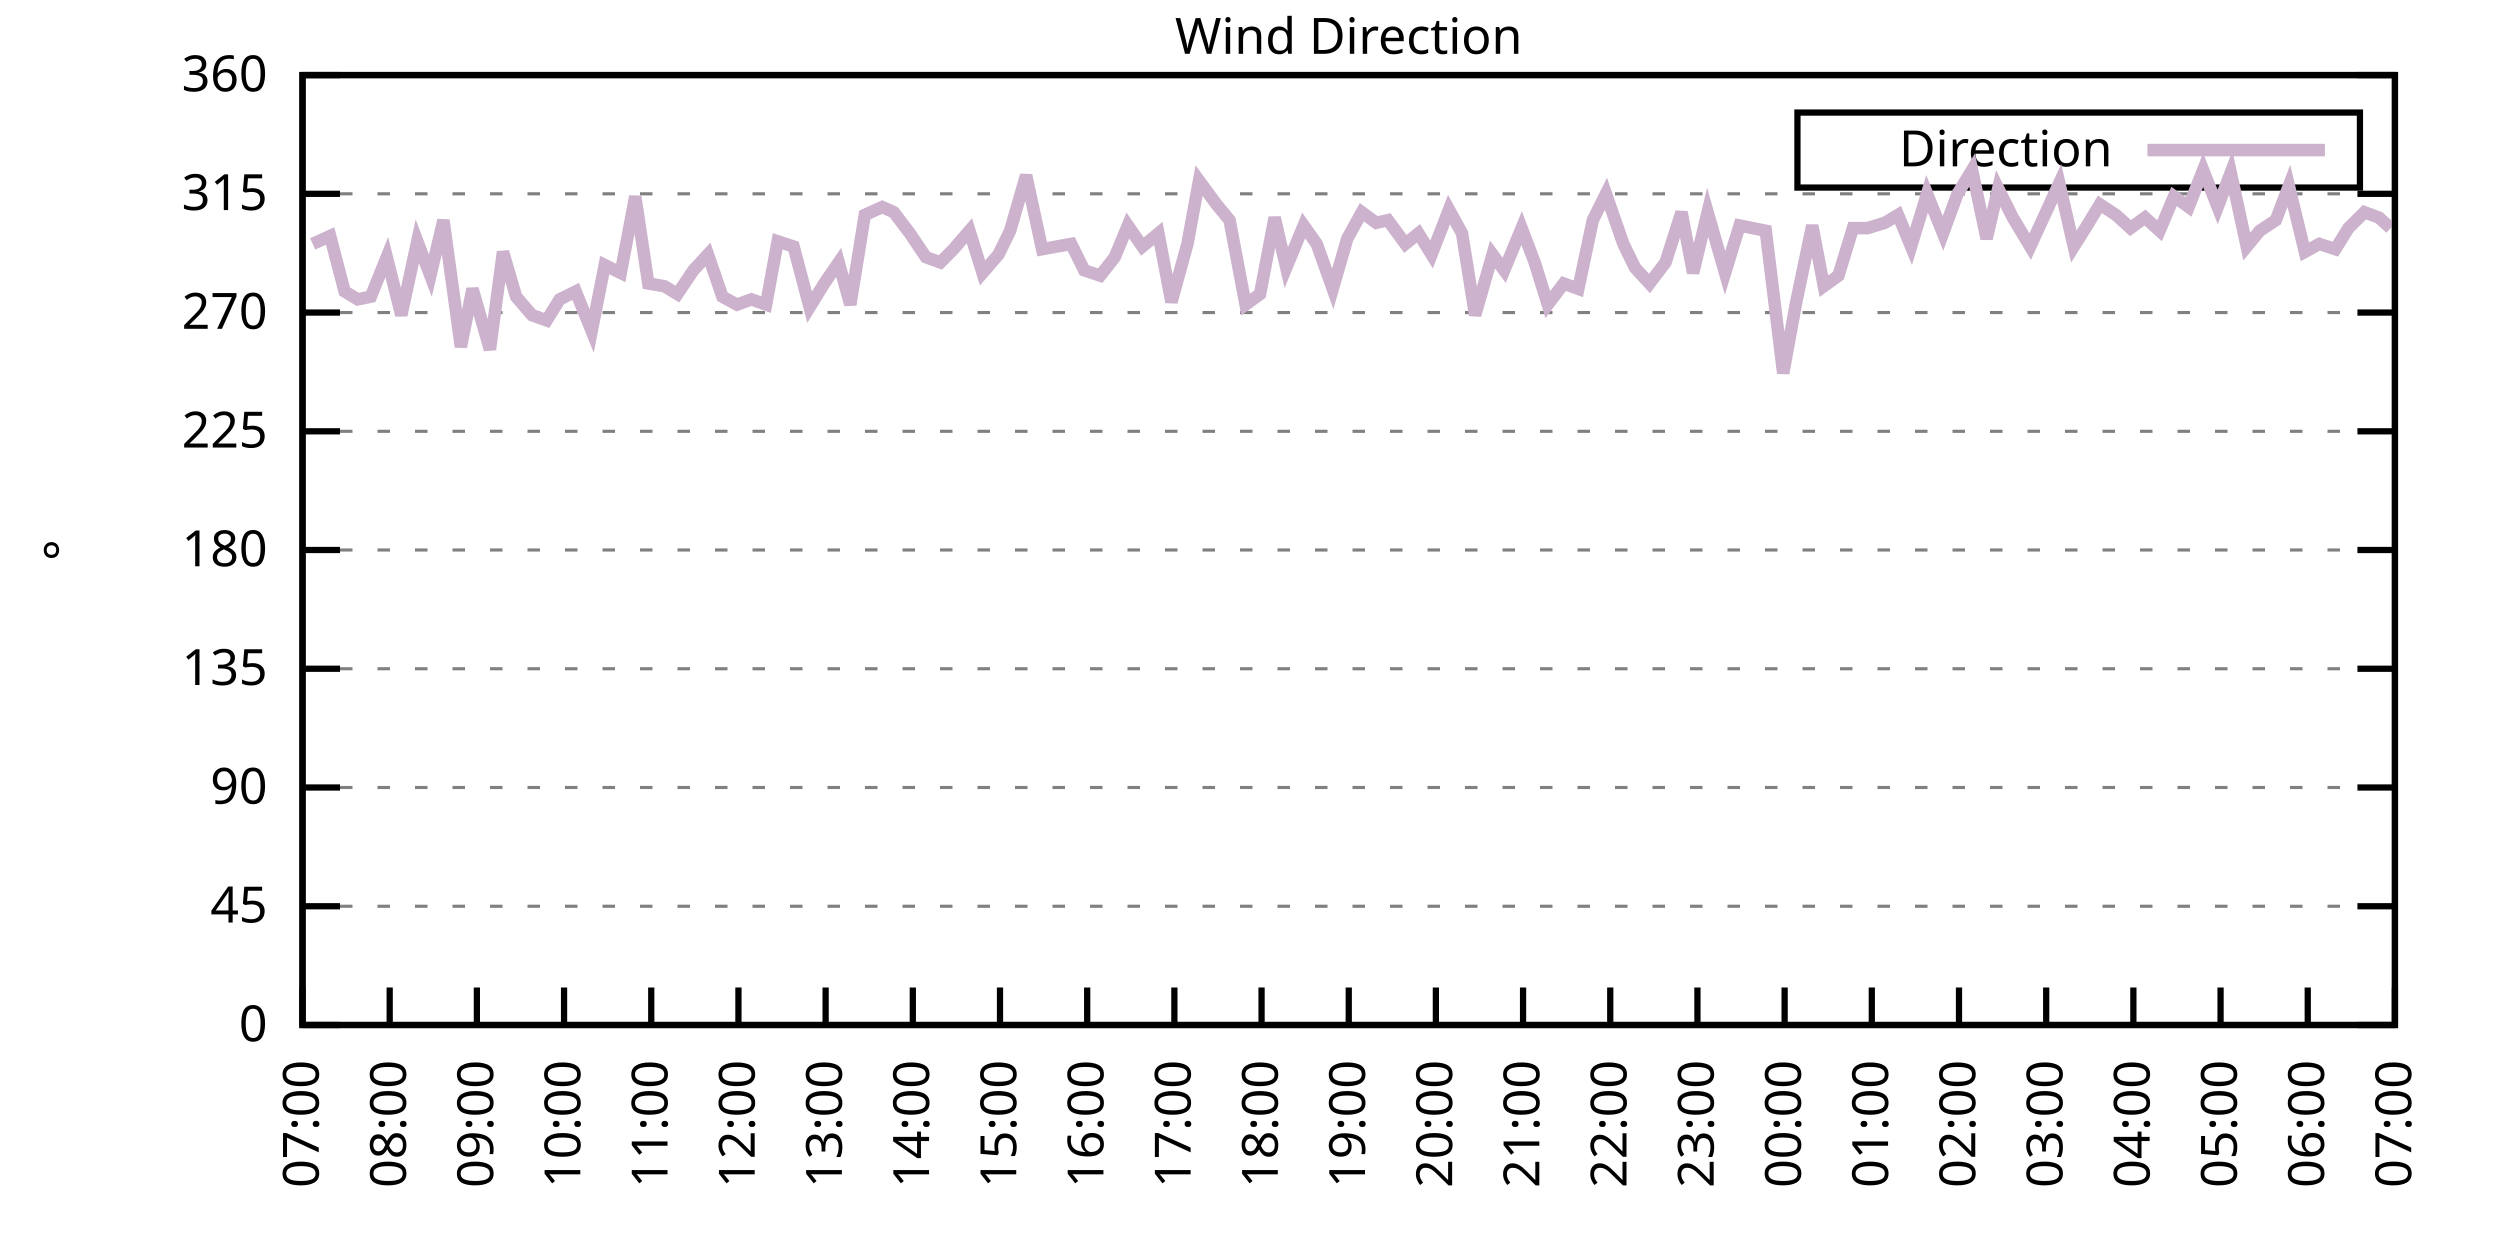
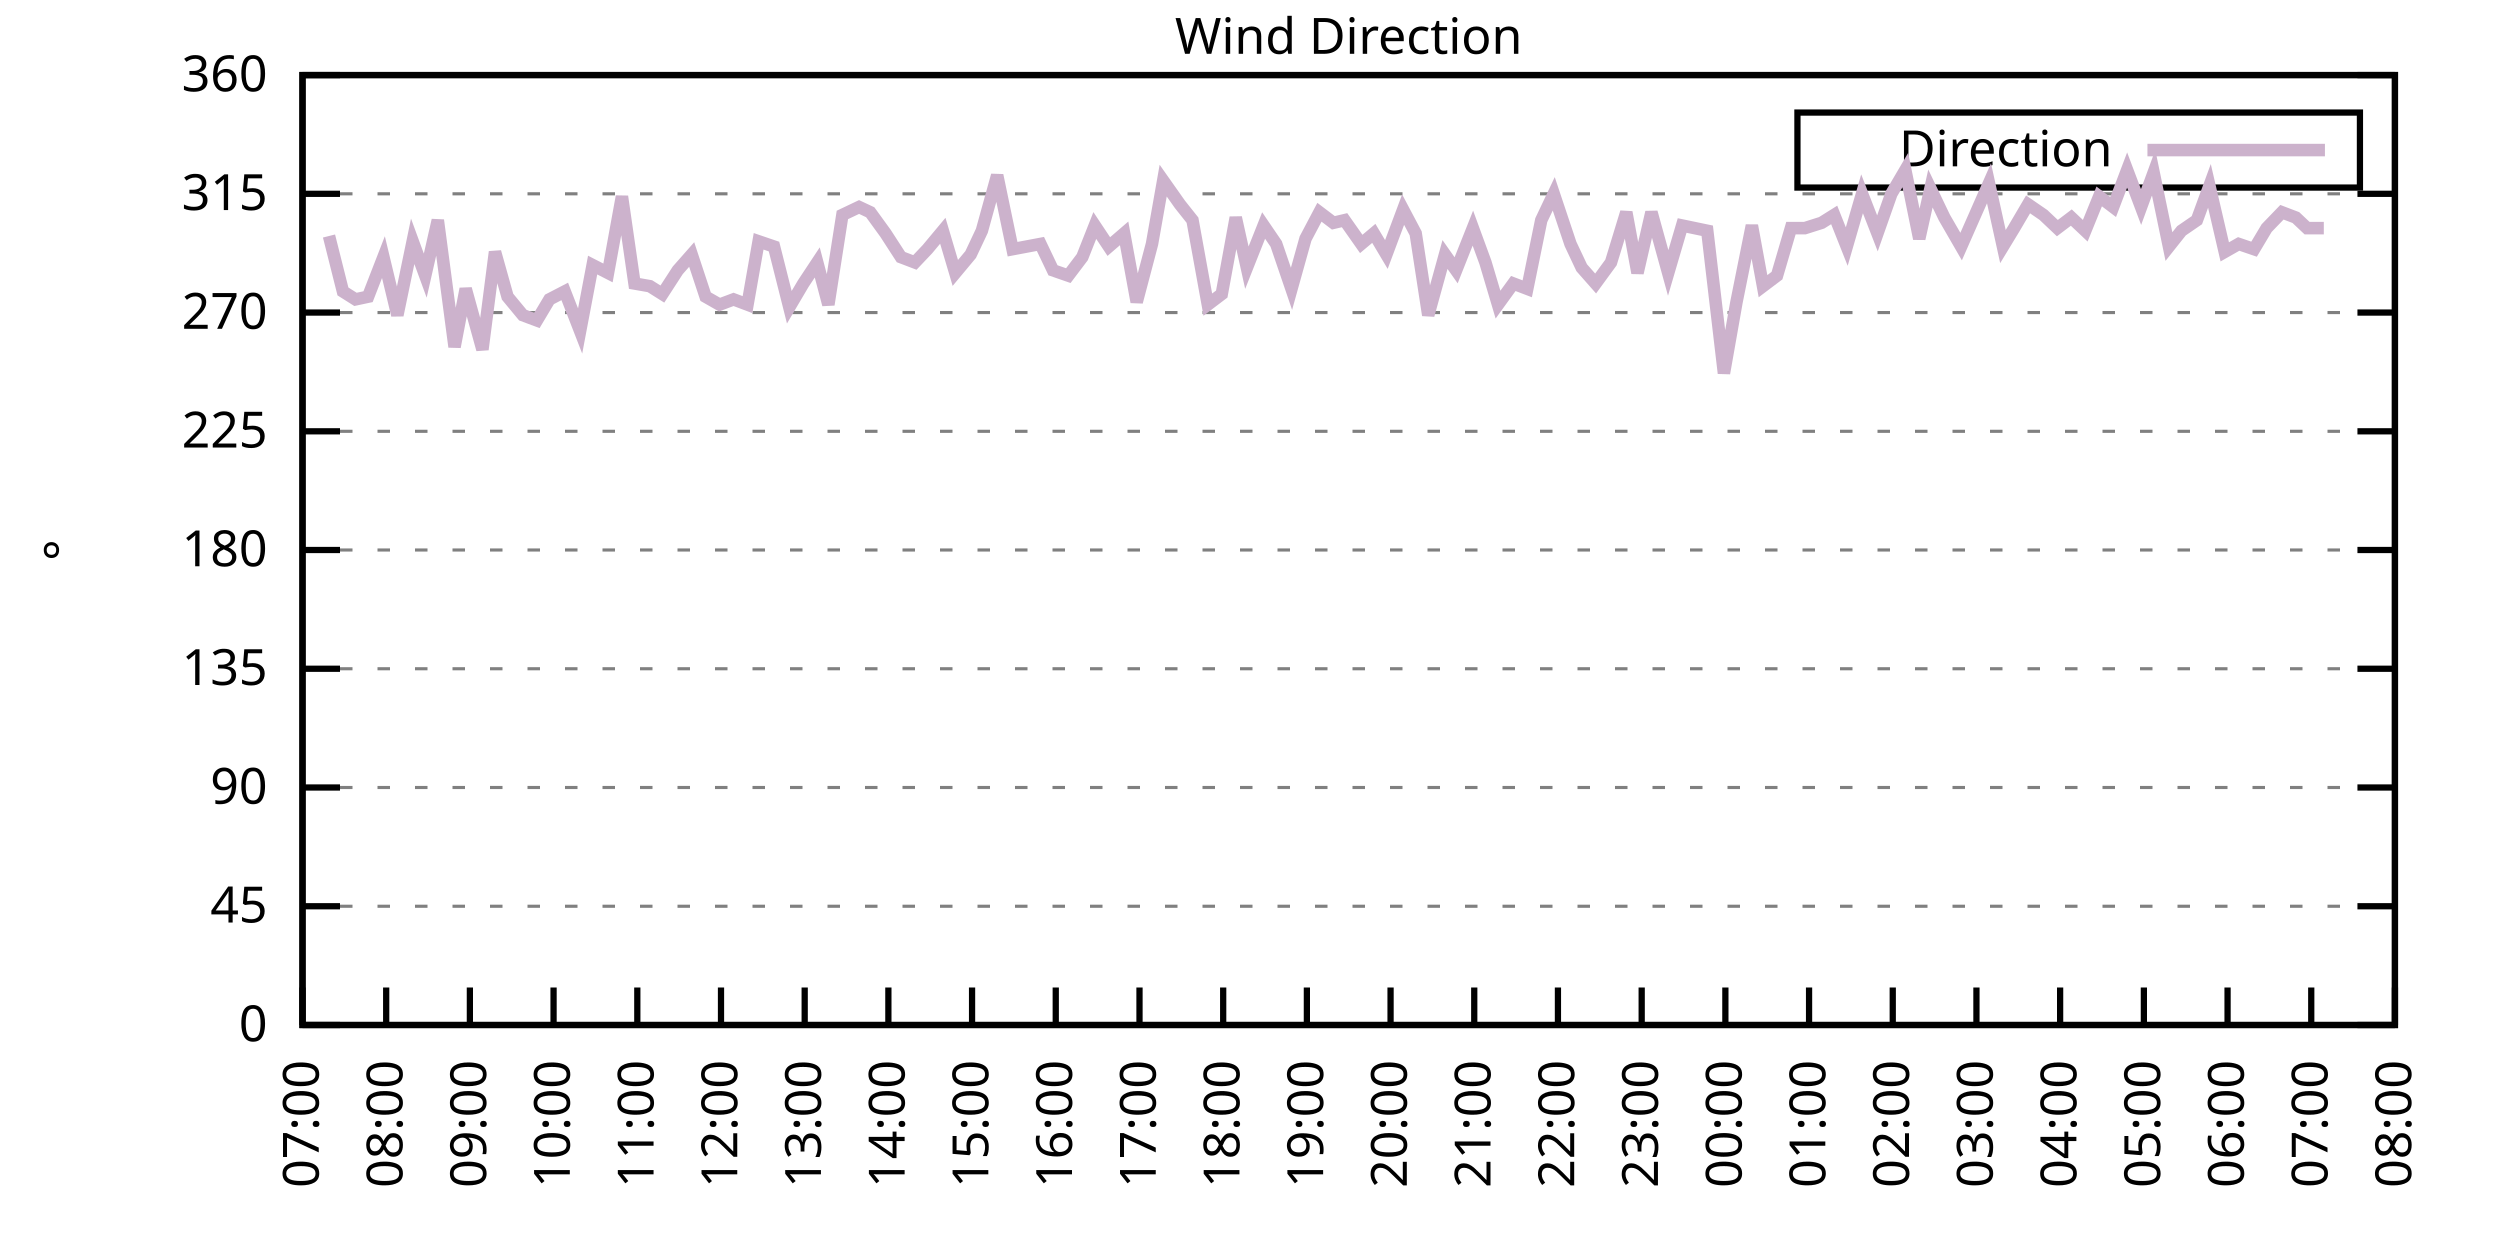
<svg xmlns="http://www.w3.org/2000/svg" xmlns:xlink="http://www.w3.org/1999/xlink" width="400" height="200" viewBox="0 0 400 200">
  <g id="gnuplot_canvas">
    <rect x="0" y="0" width="400" height="200" fill="none" />
    <defs>
      <circle id="gpDot" r="0.5" stroke-width="0.5" stroke="currentColor" />
      <path id="gpPt0" stroke-width="0.333" stroke="currentColor" d="M-1,0 h2 M0,-1 v2" />
      <path id="gpPt1" stroke-width="0.333" stroke="currentColor" d="M-1,-1 L1,1 M1,-1 L-1,1" />
      <path id="gpPt2" stroke-width="0.333" stroke="currentColor" d="M-1,0 L1,0 M0,-1 L0,1 M-1,-1 L1,1 M-1,1 L1,-1" />
      <rect id="gpPt3" stroke-width="0.333" stroke="currentColor" x="-1" y="-1" width="2" height="2" />
      <rect id="gpPt4" stroke-width="0.333" stroke="currentColor" fill="currentColor" x="-1" y="-1" width="2" height="2" />
      <circle id="gpPt5" stroke-width="0.333" stroke="currentColor" cx="0" cy="0" r="1" />
      <use xlink:href="#gpPt5" id="gpPt6" fill="currentColor" stroke="none" />
      <path id="gpPt7" stroke-width="0.333" stroke="currentColor" d="M0,-1.33 L-1.33,0.67 L1.33,0.67 z" />
      <use xlink:href="#gpPt7" id="gpPt8" fill="currentColor" stroke="none" />
      <use xlink:href="#gpPt7" id="gpPt9" stroke="currentColor" transform="rotate(180)" />
      <use xlink:href="#gpPt9" id="gpPt10" fill="currentColor" stroke="none" />
      <use xlink:href="#gpPt3" id="gpPt11" stroke="currentColor" transform="rotate(45)" />
      <use xlink:href="#gpPt11" id="gpPt12" fill="currentColor" stroke="none" />
      <path id="gpPt13" stroke-width="0.333" stroke="currentColor" d="M0,1.330 L1.265,0.411 L0.782,-1.067 L-0.782,-1.076 L-1.265,0.411 z" />
      <use xlink:href="#gpPt13" id="gpPt14" fill="currentColor" stroke="none" />
      <filter id="textbox" filterUnits="objectBoundingBox" x="0" y="0" height="1" width="1">
        <feFlood flood-color="white" flood-opacity="1" result="bgnd" />
        <feComposite in="SourceGraphic" in2="bgnd" operator="atop" />
      </filter>
      <filter id="greybox" filterUnits="objectBoundingBox" x="0" y="0" height="1" width="1">
        <feFlood flood-color="lightgrey" flood-opacity="1" result="grey" />
        <feComposite in="SourceGraphic" in2="grey" operator="atop" />
      </filter>
    </defs>
    <g fill="none" color="white" stroke="currentColor" stroke-width="1.00" stroke-linecap="butt" stroke-linejoin="miter">
</g>
    <g fill="none" color="black" stroke="currentColor" stroke-width="1.00" stroke-linecap="butt" stroke-linejoin="miter">
      <g stroke="none" shape-rendering="crispEdges">
        <polygon fill="rgb(255, 255, 255)" points="48.40,164.00 383.18,164.00 383.18,12.02 48.40,12.02 " />
      </g>
    </g>
    <g fill="none" color="black" stroke="currentColor" stroke-width="1.00" stroke-linecap="butt" stroke-linejoin="miter">
</g>
    <g fill="none" color="black" stroke="black" stroke-width="0.50" stroke-linecap="butt" stroke-linejoin="miter">
</g>
    <g fill="none" color="gray" stroke="currentColor" stroke-width="0.50" stroke-linecap="butt" stroke-linejoin="miter">
      <path stroke="gray" stroke-dasharray="2,4" class="gridline" d="M48.40,164.00 L383.19,164.00  " />
    </g>
    <g fill="none" color="gray" stroke="gray" stroke-width="1.00" stroke-linecap="butt" stroke-linejoin="miter">
</g>
    <g fill="none" color="black" stroke="currentColor" stroke-width="1.00" stroke-linecap="butt" stroke-linejoin="miter">
      <path stroke="black" d="M48.40,164.00 L54.40,164.00 M383.19,164.00 L377.19,164.00  " />
      <g transform="translate(42.80,166.60)" stroke="none" fill="black" font-family="Sans" font-size="8.00" text-anchor="end">
        <text>
          <tspan font-family="Sans"> 0</tspan>
        </text>
      </g>
    </g>
    <g fill="none" color="black" stroke="currentColor" stroke-width="1.00" stroke-linecap="butt" stroke-linejoin="miter">
</g>
    <g fill="none" color="black" stroke="black" stroke-width="0.50" stroke-linecap="butt" stroke-linejoin="miter">
</g>
    <g fill="none" color="gray" stroke="currentColor" stroke-width="0.50" stroke-linecap="butt" stroke-linejoin="miter">
      <path stroke="gray" stroke-dasharray="2,4" class="gridline" d="M48.40,145.00 L383.19,145.00  " />
    </g>
    <g fill="none" color="gray" stroke="gray" stroke-width="1.00" stroke-linecap="butt" stroke-linejoin="miter">
</g>
    <g fill="none" color="black" stroke="currentColor" stroke-width="1.00" stroke-linecap="butt" stroke-linejoin="miter">
      <path stroke="black" d="M48.40,145.00 L54.40,145.00 M383.19,145.00 L377.19,145.00  " />
      <g transform="translate(42.80,147.60)" stroke="none" fill="black" font-family="Sans" font-size="8.00" text-anchor="end">
        <text>
          <tspan font-family="Sans"> 45</tspan>
        </text>
      </g>
    </g>
    <g fill="none" color="black" stroke="currentColor" stroke-width="1.00" stroke-linecap="butt" stroke-linejoin="miter">
</g>
    <g fill="none" color="black" stroke="black" stroke-width="0.50" stroke-linecap="butt" stroke-linejoin="miter">
</g>
    <g fill="none" color="gray" stroke="currentColor" stroke-width="0.50" stroke-linecap="butt" stroke-linejoin="miter">
      <path stroke="gray" stroke-dasharray="2,4" class="gridline" d="M48.40,126.00 L383.19,126.00  " />
    </g>
    <g fill="none" color="gray" stroke="gray" stroke-width="1.00" stroke-linecap="butt" stroke-linejoin="miter">
</g>
    <g fill="none" color="black" stroke="currentColor" stroke-width="1.00" stroke-linecap="butt" stroke-linejoin="miter">
      <path stroke="black" d="M48.40,126.00 L54.40,126.00 M383.19,126.00 L377.19,126.00  " />
      <g transform="translate(42.80,128.60)" stroke="none" fill="black" font-family="Sans" font-size="8.00" text-anchor="end">
        <text>
          <tspan font-family="Sans"> 90</tspan>
        </text>
      </g>
    </g>
    <g fill="none" color="black" stroke="currentColor" stroke-width="1.00" stroke-linecap="butt" stroke-linejoin="miter">
</g>
    <g fill="none" color="black" stroke="black" stroke-width="0.50" stroke-linecap="butt" stroke-linejoin="miter">
</g>
    <g fill="none" color="gray" stroke="currentColor" stroke-width="0.50" stroke-linecap="butt" stroke-linejoin="miter">
      <path stroke="gray" stroke-dasharray="2,4" class="gridline" d="M48.40,107.00 L383.19,107.00  " />
    </g>
    <g fill="none" color="gray" stroke="gray" stroke-width="1.00" stroke-linecap="butt" stroke-linejoin="miter">
</g>
    <g fill="none" color="black" stroke="currentColor" stroke-width="1.00" stroke-linecap="butt" stroke-linejoin="miter">
      <path stroke="black" d="M48.40,107.00 L54.40,107.00 M383.19,107.00 L377.19,107.00  " />
      <g transform="translate(42.80,109.60)" stroke="none" fill="black" font-family="Sans" font-size="8.00" text-anchor="end">
        <text>
          <tspan font-family="Sans"> 135</tspan>
        </text>
      </g>
    </g>
    <g fill="none" color="black" stroke="currentColor" stroke-width="1.00" stroke-linecap="butt" stroke-linejoin="miter">
</g>
    <g fill="none" color="black" stroke="black" stroke-width="0.50" stroke-linecap="butt" stroke-linejoin="miter">
</g>
    <g fill="none" color="gray" stroke="currentColor" stroke-width="0.50" stroke-linecap="butt" stroke-linejoin="miter">
      <path stroke="gray" stroke-dasharray="2,4" class="gridline" d="M48.40,88.00 L383.19,88.00  " />
    </g>
    <g fill="none" color="gray" stroke="gray" stroke-width="1.00" stroke-linecap="butt" stroke-linejoin="miter">
</g>
    <g fill="none" color="black" stroke="currentColor" stroke-width="1.00" stroke-linecap="butt" stroke-linejoin="miter">
      <path stroke="black" d="M48.40,88.00 L54.40,88.00 M383.19,88.00 L377.19,88.00  " />
      <g transform="translate(42.80,90.60)" stroke="none" fill="black" font-family="Sans" font-size="8.00" text-anchor="end">
        <text>
          <tspan font-family="Sans"> 180</tspan>
        </text>
      </g>
    </g>
    <g fill="none" color="black" stroke="currentColor" stroke-width="1.00" stroke-linecap="butt" stroke-linejoin="miter">
</g>
    <g fill="none" color="black" stroke="black" stroke-width="0.50" stroke-linecap="butt" stroke-linejoin="miter">
</g>
    <g fill="none" color="gray" stroke="currentColor" stroke-width="0.50" stroke-linecap="butt" stroke-linejoin="miter">
      <path stroke="gray" stroke-dasharray="2,4" class="gridline" d="M48.40,69.01 L383.19,69.01  " />
    </g>
    <g fill="none" color="gray" stroke="gray" stroke-width="1.00" stroke-linecap="butt" stroke-linejoin="miter">
</g>
    <g fill="none" color="black" stroke="currentColor" stroke-width="1.00" stroke-linecap="butt" stroke-linejoin="miter">
      <path stroke="black" d="M48.40,69.01 L54.40,69.01 M383.19,69.01 L377.19,69.01  " />
      <g transform="translate(42.80,71.61)" stroke="none" fill="black" font-family="Sans" font-size="8.00" text-anchor="end">
        <text>
          <tspan font-family="Sans"> 225</tspan>
        </text>
      </g>
    </g>
    <g fill="none" color="black" stroke="currentColor" stroke-width="1.00" stroke-linecap="butt" stroke-linejoin="miter">
</g>
    <g fill="none" color="black" stroke="black" stroke-width="0.50" stroke-linecap="butt" stroke-linejoin="miter">
</g>
    <g fill="none" color="gray" stroke="currentColor" stroke-width="0.50" stroke-linecap="butt" stroke-linejoin="miter">
      <path stroke="gray" stroke-dasharray="2,4" class="gridline" d="M48.40,50.01 L383.19,50.01  " />
    </g>
    <g fill="none" color="gray" stroke="gray" stroke-width="1.00" stroke-linecap="butt" stroke-linejoin="miter">
</g>
    <g fill="none" color="black" stroke="currentColor" stroke-width="1.00" stroke-linecap="butt" stroke-linejoin="miter">
      <path stroke="black" d="M48.40,50.01 L54.40,50.01 M383.19,50.01 L377.19,50.01  " />
      <g transform="translate(42.80,52.61)" stroke="none" fill="black" font-family="Sans" font-size="8.00" text-anchor="end">
        <text>
          <tspan font-family="Sans"> 270</tspan>
        </text>
      </g>
    </g>
    <g fill="none" color="black" stroke="currentColor" stroke-width="1.00" stroke-linecap="butt" stroke-linejoin="miter">
</g>
    <g fill="none" color="black" stroke="black" stroke-width="0.50" stroke-linecap="butt" stroke-linejoin="miter">
</g>
    <g fill="none" color="gray" stroke="currentColor" stroke-width="0.50" stroke-linecap="butt" stroke-linejoin="miter">
      <path stroke="gray" stroke-dasharray="2,4" class="gridline" d="M48.40,31.01 L383.19,31.01  " />
    </g>
    <g fill="none" color="gray" stroke="gray" stroke-width="1.00" stroke-linecap="butt" stroke-linejoin="miter">
</g>
    <g fill="none" color="black" stroke="currentColor" stroke-width="1.00" stroke-linecap="butt" stroke-linejoin="miter">
      <path stroke="black" d="M48.40,31.01 L54.40,31.01 M383.19,31.01 L377.19,31.01  " />
      <g transform="translate(42.80,33.61)" stroke="none" fill="black" font-family="Sans" font-size="8.00" text-anchor="end">
        <text>
          <tspan font-family="Sans"> 315</tspan>
        </text>
      </g>
    </g>
    <g fill="none" color="black" stroke="currentColor" stroke-width="1.00" stroke-linecap="butt" stroke-linejoin="miter">
</g>
    <g fill="none" color="black" stroke="black" stroke-width="0.50" stroke-linecap="butt" stroke-linejoin="miter">
</g>
    <g fill="none" color="gray" stroke="currentColor" stroke-width="0.50" stroke-linecap="butt" stroke-linejoin="miter">
      <path stroke="gray" stroke-dasharray="2,4" class="gridline" d="M48.40,12.01 L383.19,12.01  " />
    </g>
    <g fill="none" color="gray" stroke="gray" stroke-width="1.00" stroke-linecap="butt" stroke-linejoin="miter">
</g>
    <g fill="none" color="black" stroke="currentColor" stroke-width="1.00" stroke-linecap="butt" stroke-linejoin="miter">
      <path stroke="black" d="M48.40,12.01 L54.40,12.01 M383.19,12.01 L377.19,12.01  " />
      <g transform="translate(42.80,14.61)" stroke="none" fill="black" font-family="Sans" font-size="8.00" text-anchor="end">
        <text>
          <tspan font-family="Sans"> 360</tspan>
        </text>
      </g>
    </g>
    <g fill="none" color="black" stroke="currentColor" stroke-width="1.00" stroke-linecap="butt" stroke-linejoin="miter">
      <path stroke="black" d="M48.40,164.00 L48.40,158.00  " />
      <g transform="translate(51.00,169.60) rotate(270.00)" stroke="none" fill="black" font-family="Sans" font-size="8.00" text-anchor="end">
        <text>
          <tspan font-family="Sans">07:00</tspan>
        </text>
      </g>
    </g>
    <g fill="none" color="black" stroke="currentColor" stroke-width="1.00" stroke-linecap="butt" stroke-linejoin="miter">
-       <path stroke="black" d="M62.35,164.00 L62.35,158.00  " />
-       <g transform="translate(64.95,169.60) rotate(270.00)" stroke="none" fill="black" font-family="Sans" font-size="8.00" text-anchor="end">
+       <path stroke="black" d="M61.79,164.00 L61.79,158.00  " />
+       <g transform="translate(64.39,169.60) rotate(270.00)" stroke="none" fill="black" font-family="Sans" font-size="8.00" text-anchor="end">
        <text>
          <tspan font-family="Sans">08:00</tspan>
        </text>
      </g>
    </g>
    <g fill="none" color="black" stroke="currentColor" stroke-width="1.00" stroke-linecap="butt" stroke-linejoin="miter">
-       <path stroke="black" d="M76.30,164.00 L76.30,158.00  " />
-       <g transform="translate(78.90,169.60) rotate(270.00)" stroke="none" fill="black" font-family="Sans" font-size="8.00" text-anchor="end">
+       <path stroke="black" d="M75.18,164.00 L75.18,158.00  " />
+       <g transform="translate(77.78,169.60) rotate(270.00)" stroke="none" fill="black" font-family="Sans" font-size="8.00" text-anchor="end">
        <text>
          <tspan font-family="Sans">09:00</tspan>
        </text>
      </g>
    </g>
    <g fill="none" color="black" stroke="currentColor" stroke-width="1.00" stroke-linecap="butt" stroke-linejoin="miter">
-       <path stroke="black" d="M90.25,164.00 L90.25,158.00  " />
-       <g transform="translate(92.85,169.60) rotate(270.00)" stroke="none" fill="black" font-family="Sans" font-size="8.00" text-anchor="end">
+       <path stroke="black" d="M88.57,164.00 L88.57,158.00  " />
+       <g transform="translate(91.17,169.60) rotate(270.00)" stroke="none" fill="black" font-family="Sans" font-size="8.00" text-anchor="end">
        <text>
          <tspan font-family="Sans">10:00</tspan>
        </text>
      </g>
    </g>
    <g fill="none" color="black" stroke="currentColor" stroke-width="1.00" stroke-linecap="butt" stroke-linejoin="miter">
-       <path stroke="black" d="M104.20,164.00 L104.20,158.00  " />
-       <g transform="translate(106.80,169.60) rotate(270.00)" stroke="none" fill="black" font-family="Sans" font-size="8.00" text-anchor="end">
+       <path stroke="black" d="M101.97,164.00 L101.97,158.00  " />
+       <g transform="translate(104.57,169.60) rotate(270.00)" stroke="none" fill="black" font-family="Sans" font-size="8.00" text-anchor="end">
        <text>
          <tspan font-family="Sans">11:00</tspan>
        </text>
      </g>
    </g>
    <g fill="none" color="black" stroke="currentColor" stroke-width="1.00" stroke-linecap="butt" stroke-linejoin="miter">
-       <path stroke="black" d="M118.15,164.00 L118.15,158.00  " />
-       <g transform="translate(120.75,169.60) rotate(270.00)" stroke="none" fill="black" font-family="Sans" font-size="8.00" text-anchor="end">
+       <path stroke="black" d="M115.36,164.00 L115.36,158.00  " />
+       <g transform="translate(117.96,169.60) rotate(270.00)" stroke="none" fill="black" font-family="Sans" font-size="8.00" text-anchor="end">
        <text>
          <tspan font-family="Sans">12:00</tspan>
        </text>
      </g>
    </g>
    <g fill="none" color="black" stroke="currentColor" stroke-width="1.00" stroke-linecap="butt" stroke-linejoin="miter">
-       <path stroke="black" d="M132.10,164.00 L132.10,158.00  " />
-       <g transform="translate(134.70,169.60) rotate(270.00)" stroke="none" fill="black" font-family="Sans" font-size="8.00" text-anchor="end">
+       <path stroke="black" d="M128.75,164.00 L128.75,158.00  " />
+       <g transform="translate(131.35,169.60) rotate(270.00)" stroke="none" fill="black" font-family="Sans" font-size="8.00" text-anchor="end">
        <text>
          <tspan font-family="Sans">13:00</tspan>
        </text>
      </g>
    </g>
    <g fill="none" color="black" stroke="currentColor" stroke-width="1.00" stroke-linecap="butt" stroke-linejoin="miter">
-       <path stroke="black" d="M146.05,164.00 L146.05,158.00  " />
-       <g transform="translate(148.65,169.60) rotate(270.00)" stroke="none" fill="black" font-family="Sans" font-size="8.00" text-anchor="end">
+       <path stroke="black" d="M142.14,164.00 L142.14,158.00  " />
+       <g transform="translate(144.74,169.60) rotate(270.00)" stroke="none" fill="black" font-family="Sans" font-size="8.00" text-anchor="end">
        <text>
          <tspan font-family="Sans">14:00</tspan>
        </text>
      </g>
    </g>
    <g fill="none" color="black" stroke="currentColor" stroke-width="1.00" stroke-linecap="butt" stroke-linejoin="miter">
-       <path stroke="black" d="M160.00,164.00 L160.00,158.00  " />
-       <g transform="translate(162.60,169.60) rotate(270.00)" stroke="none" fill="black" font-family="Sans" font-size="8.00" text-anchor="end">
+       <path stroke="black" d="M155.53,164.00 L155.53,158.00  " />
+       <g transform="translate(158.13,169.60) rotate(270.00)" stroke="none" fill="black" font-family="Sans" font-size="8.00" text-anchor="end">
        <text>
          <tspan font-family="Sans">15:00</tspan>
        </text>
      </g>
    </g>
    <g fill="none" color="black" stroke="currentColor" stroke-width="1.00" stroke-linecap="butt" stroke-linejoin="miter">
-       <path stroke="black" d="M173.95,164.00 L173.95,158.00  " />
-       <g transform="translate(176.55,169.60) rotate(270.00)" stroke="none" fill="black" font-family="Sans" font-size="8.00" text-anchor="end">
+       <path stroke="black" d="M168.92,164.00 L168.92,158.00  " />
+       <g transform="translate(171.52,169.60) rotate(270.00)" stroke="none" fill="black" font-family="Sans" font-size="8.00" text-anchor="end">
        <text>
          <tspan font-family="Sans">16:00</tspan>
        </text>
      </g>
    </g>
    <g fill="none" color="black" stroke="currentColor" stroke-width="1.00" stroke-linecap="butt" stroke-linejoin="miter">
-       <path stroke="black" d="M187.90,164.00 L187.90,158.00  " />
-       <g transform="translate(190.50,169.60) rotate(270.00)" stroke="none" fill="black" font-family="Sans" font-size="8.00" text-anchor="end">
+       <path stroke="black" d="M182.32,164.00 L182.32,158.00  " />
+       <g transform="translate(184.92,169.60) rotate(270.00)" stroke="none" fill="black" font-family="Sans" font-size="8.00" text-anchor="end">
        <text>
          <tspan font-family="Sans">17:00</tspan>
        </text>
      </g>
    </g>
    <g fill="none" color="black" stroke="currentColor" stroke-width="1.00" stroke-linecap="butt" stroke-linejoin="miter">
-       <path stroke="black" d="M201.85,164.00 L201.85,158.00  " />
-       <g transform="translate(204.45,169.60) rotate(270.00)" stroke="none" fill="black" font-family="Sans" font-size="8.00" text-anchor="end">
+       <path stroke="black" d="M195.71,164.00 L195.71,158.00  " />
+       <g transform="translate(198.31,169.60) rotate(270.00)" stroke="none" fill="black" font-family="Sans" font-size="8.00" text-anchor="end">
        <text>
          <tspan font-family="Sans">18:00</tspan>
        </text>
      </g>
    </g>
    <g fill="none" color="black" stroke="currentColor" stroke-width="1.00" stroke-linecap="butt" stroke-linejoin="miter">
-       <path stroke="black" d="M215.80,164.00 L215.80,158.00  " />
-       <g transform="translate(218.40,169.60) rotate(270.00)" stroke="none" fill="black" font-family="Sans" font-size="8.00" text-anchor="end">
+       <path stroke="black" d="M209.10,164.00 L209.10,158.00  " />
+       <g transform="translate(211.70,169.60) rotate(270.00)" stroke="none" fill="black" font-family="Sans" font-size="8.00" text-anchor="end">
        <text>
          <tspan font-family="Sans">19:00</tspan>
        </text>
      </g>
    </g>
    <g fill="none" color="black" stroke="currentColor" stroke-width="1.00" stroke-linecap="butt" stroke-linejoin="miter">
-       <path stroke="black" d="M229.74,164.00 L229.74,158.00  " />
-       <g transform="translate(232.34,169.60) rotate(270.00)" stroke="none" fill="black" font-family="Sans" font-size="8.00" text-anchor="end">
+       <path stroke="black" d="M222.49,164.00 L222.49,158.00  " />
+       <g transform="translate(225.09,169.60) rotate(270.00)" stroke="none" fill="black" font-family="Sans" font-size="8.00" text-anchor="end">
        <text>
          <tspan font-family="Sans">20:00</tspan>
        </text>
      </g>
    </g>
    <g fill="none" color="black" stroke="currentColor" stroke-width="1.00" stroke-linecap="butt" stroke-linejoin="miter">
-       <path stroke="black" d="M243.69,164.00 L243.69,158.00  " />
-       <g transform="translate(246.29,169.60) rotate(270.00)" stroke="none" fill="black" font-family="Sans" font-size="8.00" text-anchor="end">
+       <path stroke="black" d="M235.88,164.00 L235.88,158.00  " />
+       <g transform="translate(238.48,169.60) rotate(270.00)" stroke="none" fill="black" font-family="Sans" font-size="8.00" text-anchor="end">
        <text>
          <tspan font-family="Sans">21:00</tspan>
        </text>
      </g>
    </g>
    <g fill="none" color="black" stroke="currentColor" stroke-width="1.00" stroke-linecap="butt" stroke-linejoin="miter">
-       <path stroke="black" d="M257.64,164.00 L257.64,158.00  " />
-       <g transform="translate(260.24,169.60) rotate(270.00)" stroke="none" fill="black" font-family="Sans" font-size="8.00" text-anchor="end">
+       <path stroke="black" d="M249.27,164.00 L249.27,158.00  " />
+       <g transform="translate(251.87,169.60) rotate(270.00)" stroke="none" fill="black" font-family="Sans" font-size="8.00" text-anchor="end">
        <text>
          <tspan font-family="Sans">22:00</tspan>
        </text>
      </g>
    </g>
    <g fill="none" color="black" stroke="currentColor" stroke-width="1.00" stroke-linecap="butt" stroke-linejoin="miter">
-       <path stroke="black" d="M271.59,164.00 L271.59,158.00  " />
-       <g transform="translate(274.19,169.60) rotate(270.00)" stroke="none" fill="black" font-family="Sans" font-size="8.00" text-anchor="end">
+       <path stroke="black" d="M262.67,164.00 L262.67,158.00  " />
+       <g transform="translate(265.27,169.60) rotate(270.00)" stroke="none" fill="black" font-family="Sans" font-size="8.00" text-anchor="end">
        <text>
          <tspan font-family="Sans">23:00</tspan>
        </text>
      </g>
    </g>
    <g fill="none" color="black" stroke="currentColor" stroke-width="1.00" stroke-linecap="butt" stroke-linejoin="miter">
-       <path stroke="black" d="M285.54,164.00 L285.54,158.00  " />
-       <g transform="translate(288.14,169.60) rotate(270.00)" stroke="none" fill="black" font-family="Sans" font-size="8.00" text-anchor="end">
+       <path stroke="black" d="M276.06,164.00 L276.06,158.00  " />
+       <g transform="translate(278.66,169.60) rotate(270.00)" stroke="none" fill="black" font-family="Sans" font-size="8.00" text-anchor="end">
        <text>
          <tspan font-family="Sans">00:00</tspan>
        </text>
      </g>
    </g>
    <g fill="none" color="black" stroke="currentColor" stroke-width="1.00" stroke-linecap="butt" stroke-linejoin="miter">
-       <path stroke="black" d="M299.49,164.00 L299.49,158.00  " />
-       <g transform="translate(302.09,169.60) rotate(270.00)" stroke="none" fill="black" font-family="Sans" font-size="8.00" text-anchor="end">
+       <path stroke="black" d="M289.45,164.00 L289.45,158.00  " />
+       <g transform="translate(292.05,169.60) rotate(270.00)" stroke="none" fill="black" font-family="Sans" font-size="8.00" text-anchor="end">
        <text>
          <tspan font-family="Sans">01:00</tspan>
        </text>
      </g>
    </g>
    <g fill="none" color="black" stroke="currentColor" stroke-width="1.00" stroke-linecap="butt" stroke-linejoin="miter">
-       <path stroke="black" d="M313.44,164.00 L313.44,158.00  " />
-       <g transform="translate(316.04,169.60) rotate(270.00)" stroke="none" fill="black" font-family="Sans" font-size="8.00" text-anchor="end">
+       <path stroke="black" d="M302.84,164.00 L302.84,158.00  " />
+       <g transform="translate(305.44,169.60) rotate(270.00)" stroke="none" fill="black" font-family="Sans" font-size="8.00" text-anchor="end">
        <text>
          <tspan font-family="Sans">02:00</tspan>
        </text>
      </g>
    </g>
    <g fill="none" color="black" stroke="currentColor" stroke-width="1.00" stroke-linecap="butt" stroke-linejoin="miter">
-       <path stroke="black" d="M327.39,164.00 L327.39,158.00  " />
-       <g transform="translate(329.99,169.60) rotate(270.00)" stroke="none" fill="black" font-family="Sans" font-size="8.00" text-anchor="end">
+       <path stroke="black" d="M316.23,164.00 L316.23,158.00  " />
+       <g transform="translate(318.83,169.60) rotate(270.00)" stroke="none" fill="black" font-family="Sans" font-size="8.00" text-anchor="end">
        <text>
          <tspan font-family="Sans">03:00</tspan>
        </text>
      </g>
    </g>
    <g fill="none" color="black" stroke="currentColor" stroke-width="1.00" stroke-linecap="butt" stroke-linejoin="miter">
-       <path stroke="black" d="M341.34,164.00 L341.34,158.00  " />
-       <g transform="translate(343.94,169.60) rotate(270.00)" stroke="none" fill="black" font-family="Sans" font-size="8.00" text-anchor="end">
+       <path stroke="black" d="M329.62,164.00 L329.62,158.00  " />
+       <g transform="translate(332.22,169.60) rotate(270.00)" stroke="none" fill="black" font-family="Sans" font-size="8.00" text-anchor="end">
        <text>
          <tspan font-family="Sans">04:00</tspan>
        </text>
      </g>
    </g>
    <g fill="none" color="black" stroke="currentColor" stroke-width="1.00" stroke-linecap="butt" stroke-linejoin="miter">
-       <path stroke="black" d="M355.29,164.00 L355.29,158.00  " />
-       <g transform="translate(357.89,169.60) rotate(270.00)" stroke="none" fill="black" font-family="Sans" font-size="8.00" text-anchor="end">
+       <path stroke="black" d="M343.02,164.00 L343.02,158.00  " />
+       <g transform="translate(345.62,169.60) rotate(270.00)" stroke="none" fill="black" font-family="Sans" font-size="8.00" text-anchor="end">
        <text>
          <tspan font-family="Sans">05:00</tspan>
        </text>
      </g>
    </g>
    <g fill="none" color="black" stroke="currentColor" stroke-width="1.00" stroke-linecap="butt" stroke-linejoin="miter">
-       <path stroke="black" d="M369.24,164.00 L369.24,158.00  " />
-       <g transform="translate(371.84,169.60) rotate(270.00)" stroke="none" fill="black" font-family="Sans" font-size="8.00" text-anchor="end">
+       <path stroke="black" d="M356.41,164.00 L356.41,158.00  " />
+       <g transform="translate(359.01,169.60) rotate(270.00)" stroke="none" fill="black" font-family="Sans" font-size="8.00" text-anchor="end">
        <text>
          <tspan font-family="Sans">06:00</tspan>
+         </text>
+       </g>
+     </g>
+     <g fill="none" color="black" stroke="currentColor" stroke-width="1.00" stroke-linecap="butt" stroke-linejoin="miter">
+       <path stroke="black" d="M369.80,164.00 L369.80,158.00  " />
+       <g transform="translate(372.40,169.60) rotate(270.00)" stroke="none" fill="black" font-family="Sans" font-size="8.00" text-anchor="end">
+         <text>
+           <tspan font-family="Sans">07:00</tspan>
        </text>
      </g>
    </g>
    <g fill="none" color="black" stroke="currentColor" stroke-width="1.00" stroke-linecap="butt" stroke-linejoin="miter">
      <path stroke="black" d="M383.19,164.00 L383.19,158.00  " />
      <g transform="translate(385.79,169.60) rotate(270.00)" stroke="none" fill="black" font-family="Sans" font-size="8.00" text-anchor="end">
        <text>
-           <tspan font-family="Sans">07:00</tspan>
+           <tspan font-family="Sans">08:00</tspan>
        </text>
      </g>
    </g>
    <g fill="none" color="black" stroke="currentColor" stroke-width="1.00" stroke-linecap="butt" stroke-linejoin="miter">
</g>
    <g fill="none" color="black" stroke="currentColor" stroke-width="1.00" stroke-linecap="butt" stroke-linejoin="miter">
      <path stroke="black" d="M48.40,12.01 L48.40,164.00 L383.19,164.00 L383.19,12.01 L48.40,12.01 Z  " />
    </g>
    <g fill="none" color="black" stroke="currentColor" stroke-width="1.00" stroke-linecap="butt" stroke-linejoin="miter">
</g>
    <g fill="none" color="black" stroke="currentColor" stroke-width="1.00" stroke-linecap="butt" stroke-linejoin="miter">
      <path stroke="black" d="M287.59,30.01 L287.59,18.01 L377.59,18.01 L377.59,30.01 L287.59,30.01 Z  " />
    </g>
    <g id="Wind_direction_plot_1">
      <g fill="none" color="white" stroke="black" stroke-width="2.00" stroke-linecap="butt" stroke-linejoin="miter">
</g>
      <g fill="none" color="black" stroke="currentColor" stroke-width="2.00" stroke-linecap="butt" stroke-linejoin="miter">
        <g transform="translate(337.99,26.61)" stroke="none" fill="black" font-family="Sans" font-size="8.00" text-anchor="end">
          <text>
            <tspan font-family="Sans">Direction</tspan>
          </text>
        </g>
      </g>
      <g fill="none" color="black" stroke="currentColor" stroke-width="2.00" stroke-linecap="butt" stroke-linejoin="miter">
-         <path stroke="rgb(204, 178, 204)" d="M343.59,24.01 L371.99,24.01 M50.03,39.03 L52.82,37.76 L55.14,46.63 L57.23,47.90 L59.33,47.47 L61.88,41.14   L64.21,50.43 L66.77,38.61 L68.86,44.10 L70.95,35.23 L73.74,55.50 L75.60,46.21 L78.39,55.92 L80.48,40.30   L82.58,47.47 L85.13,50.43 L87.46,51.27 L89.55,47.90 L92.11,46.63 L94.67,52.96 L96.76,42.41 L99.32,43.67   L101.64,31.43 L103.73,45.36 L106.29,45.79 L108.38,47.05 L110.94,43.25 L113.27,40.72 L115.59,47.47 L117.92,48.74   L120.24,47.90 L122.57,48.74 L124.43,38.61 L126.98,39.45 L129.54,49.16 L131.87,45.36 L134.19,41.99 L136.05,48.74   L138.37,34.39 L141.16,33.12 L143.02,33.96 L145.58,37.34 L148.14,41.14 L150.46,41.99 L152.56,39.87 L155.11,36.92   L157.21,43.67 L159.76,40.72 L161.62,36.92 L164.18,28.05 L166.74,39.87 L169.06,39.45 L171.39,39.03 L173.48,43.25   L176.04,44.10 L178.36,41.14 L180.46,36.08 L182.78,39.45 L185.34,37.34 L187.43,48.32 L189.99,39.03 L191.85,28.90   L194.64,32.70 L196.73,35.23 L199.29,48.74 L201.61,47.05 L203.94,34.81 L205.80,42.83 L208.59,36.08 L210.68,39.03   L213.24,46.21 L215.56,38.19 L217.89,33.96 L220.21,35.65 L222.07,35.23 L224.86,39.03 L226.95,37.34 L229.05,40.72   L231.84,33.54 L233.93,37.34 L236.02,50.43 L238.81,40.72 L240.67,43.25 L243.46,36.50 L245.55,41.99 L247.65,48.74   L250.20,45.36 L252.53,46.21 L254.85,35.23 L256.95,31.01 L259.74,39.03 L261.60,42.83 L263.92,45.36 L266.48,41.99   L269.04,33.96 L270.90,43.67 L273.22,33.96 L276.01,43.67 L278.34,36.08 L280.43,36.50 L282.52,36.92 L285.31,59.72   L287.40,48.32 L289.96,36.08 L291.82,45.79 L294.15,44.10 L296.47,36.50 L298.80,36.50 L301.58,35.65 L303.68,34.39   L305.77,39.45 L308.33,31.01 L310.88,37.34 L313.21,31.01 L315.53,27.21 L317.86,38.19 L319.72,30.16 L322.04,34.81   L324.83,39.45 L327.16,34.39 L329.48,29.32 L331.81,39.45 L333.67,36.50 L335.99,32.70 L338.55,34.39 L340.88,36.50   L343.20,34.81 L345.53,36.92 L347.85,31.43 L350.18,33.12 L352.50,27.21 L354.83,33.12 L356.92,27.63 L359.48,39.45   L361.57,36.92 L364.13,35.23 L366.22,29.74 L368.78,40.30 L371.10,39.03 L373.66,39.87 L375.75,36.50 L378.31,33.96   L380.63,34.81 L382.49,36.50  " />
+         <path stroke="rgb(204, 178, 204)" d="M343.59,24.01 L371.99,24.01 M52.64,37.76 L54.87,46.63 L56.88,47.90 L58.89,47.47 L61.35,41.14 L63.58,50.43   L66.03,38.61 L68.04,44.10 L70.05,35.23 L72.73,55.50 L74.51,46.21 L77.19,55.92 L79.20,40.30 L81.21,47.47   L83.66,50.43 L85.90,51.27 L87.91,47.90 L90.36,46.63 L92.82,52.96 L94.82,42.41 L97.28,43.67 L99.51,31.43   L101.52,45.36 L103.98,45.79 L105.98,47.05 L108.44,43.25 L110.67,40.72 L112.90,47.47 L115.13,48.74 L117.37,47.90   L119.60,48.74 L121.38,38.61 L123.84,39.45 L126.29,49.16 L128.53,45.36 L130.76,41.99 L132.54,48.74 L134.78,34.39   L137.45,33.12 L139.24,33.96 L141.69,37.34 L144.15,41.14 L146.38,41.99 L148.39,39.87 L150.85,36.92 L152.85,43.67   L155.31,40.72 L157.10,36.92 L159.55,28.05 L162.01,39.87 L164.24,39.45 L166.47,39.03 L168.48,43.25 L170.93,44.10   L173.17,41.14 L175.17,36.08 L177.41,39.45 L179.86,37.34 L181.87,48.32 L184.32,39.03 L186.11,28.90 L188.79,32.70   L190.80,35.23 L193.25,48.74 L195.48,47.05 L197.72,34.81 L199.50,42.83 L202.18,36.08 L204.19,39.03 L206.64,46.21   L208.88,38.19 L211.11,33.96 L213.34,35.65 L215.13,35.23 L217.80,39.03 L219.81,37.34 L221.82,40.72 L224.50,33.54   L226.51,37.34 L228.52,50.43 L231.20,40.72 L232.98,43.25 L235.66,36.50 L237.67,41.99 L239.68,48.74 L242.13,45.36   L244.36,46.21 L246.60,35.23 L248.60,31.01 L251.28,39.03 L253.07,42.83 L255.30,45.36 L257.76,41.99 L260.21,33.96   L262.00,43.67 L264.23,33.96 L266.91,43.67 L269.14,36.08 L271.15,36.50 L273.16,36.92 L275.83,59.72 L277.84,48.32   L280.30,36.08 L282.08,45.79 L284.32,44.10 L286.55,36.50 L288.78,36.50 L291.46,35.65 L293.47,34.39 L295.48,39.45   L297.93,31.01 L300.39,37.34 L302.62,31.01 L304.85,27.21 L307.08,38.19 L308.87,30.16 L311.10,34.81 L313.78,39.45   L316.01,34.39 L318.24,29.32 L320.47,39.45 L322.26,36.50 L324.49,32.70 L326.95,34.39 L329.18,36.50 L331.41,34.81   L333.64,36.92 L335.87,31.43 L338.10,33.12 L340.34,27.21 L342.57,33.12 L344.58,27.63 L347.03,39.45 L349.04,36.92   L351.50,35.23 L353.51,29.74 L355.96,40.30 L358.19,39.03 L360.65,39.87 L362.66,36.50 L365.11,33.96 L367.34,34.81   L369.13,36.50 L371.81,36.50  " />
      </g>
    </g>
    <g fill="none" color="black" stroke="currentColor" stroke-width="2.00" stroke-linecap="butt" stroke-linejoin="miter">
</g>
    <g fill="none" color="black" stroke="black" stroke-width="1.00" stroke-linecap="butt" stroke-linejoin="miter">
</g>
    <g fill="none" color="black" stroke="currentColor" stroke-width="1.00" stroke-linecap="butt" stroke-linejoin="miter">
      <path stroke="black" d="M48.40,12.01 L48.40,164.00 L383.19,164.00 L383.19,12.01 L48.40,12.01 Z  " />
      <g transform="translate(12.80,88.01) rotate(270.00)" stroke="none" fill="black" font-family="Sans" font-size="8.00" text-anchor="middle">
        <text>
          <tspan font-family="Sans">°</tspan>
        </text>
      </g>
    </g>
    <g fill="none" color="black" stroke="currentColor" stroke-width="1.00" stroke-linecap="butt" stroke-linejoin="miter">
</g>
    <g fill="none" color="black" stroke="currentColor" stroke-width="1.00" stroke-linecap="butt" stroke-linejoin="miter">
      <g transform="translate(215.79,8.61)" stroke="none" fill="black" font-family="Sans" font-size="8.00" text-anchor="middle">
        <text>
          <tspan font-family="Sans">Wind Direction</tspan>
        </text>
      </g>
    </g>
    <g fill="none" color="black" stroke="currentColor" stroke-width="1.00" stroke-linecap="butt" stroke-linejoin="miter">
</g>
  </g>
</svg>
